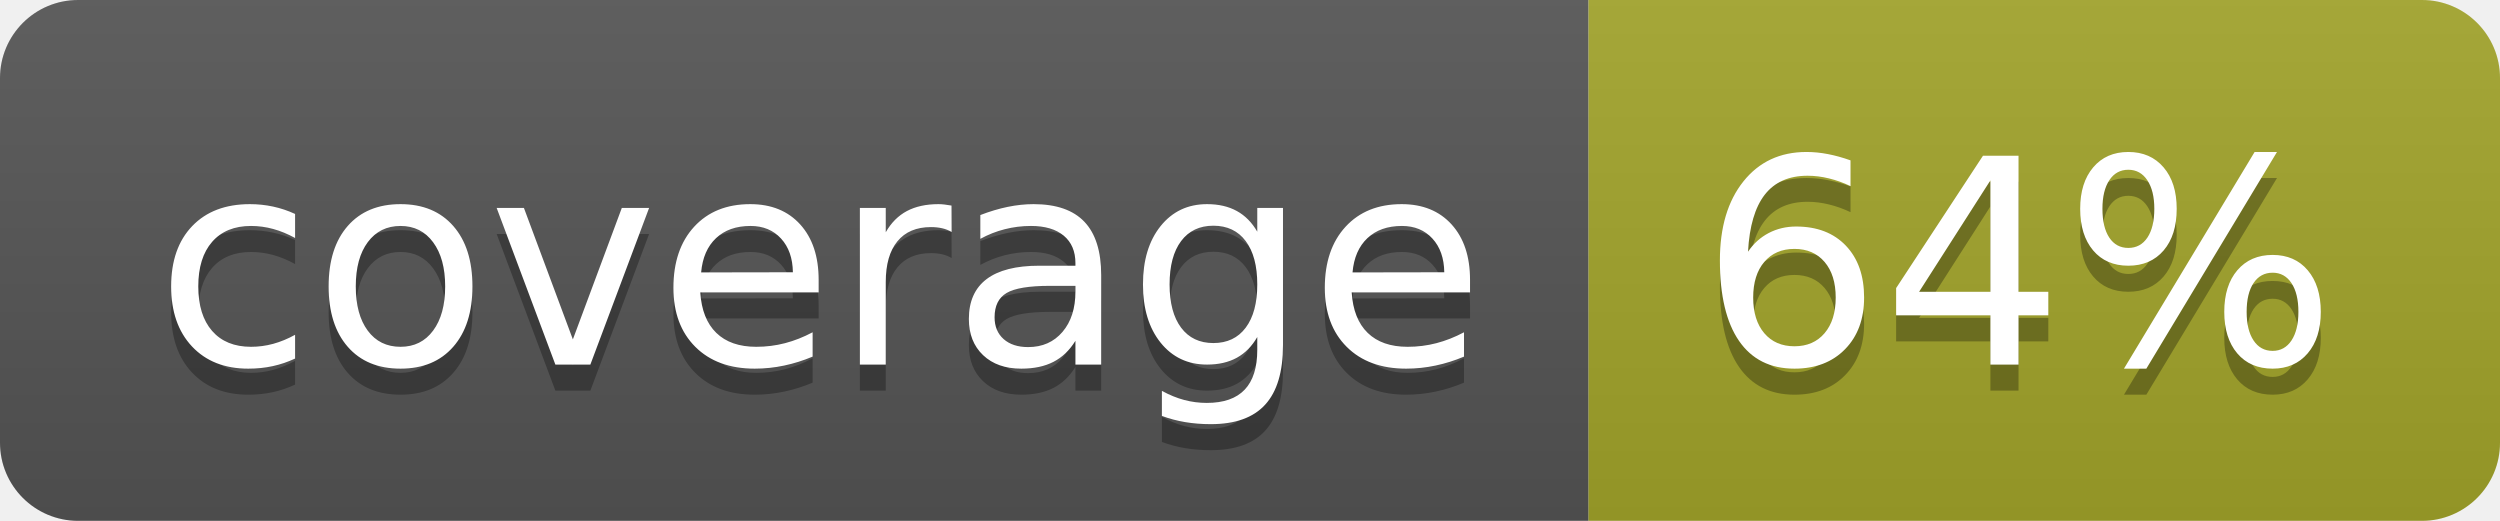
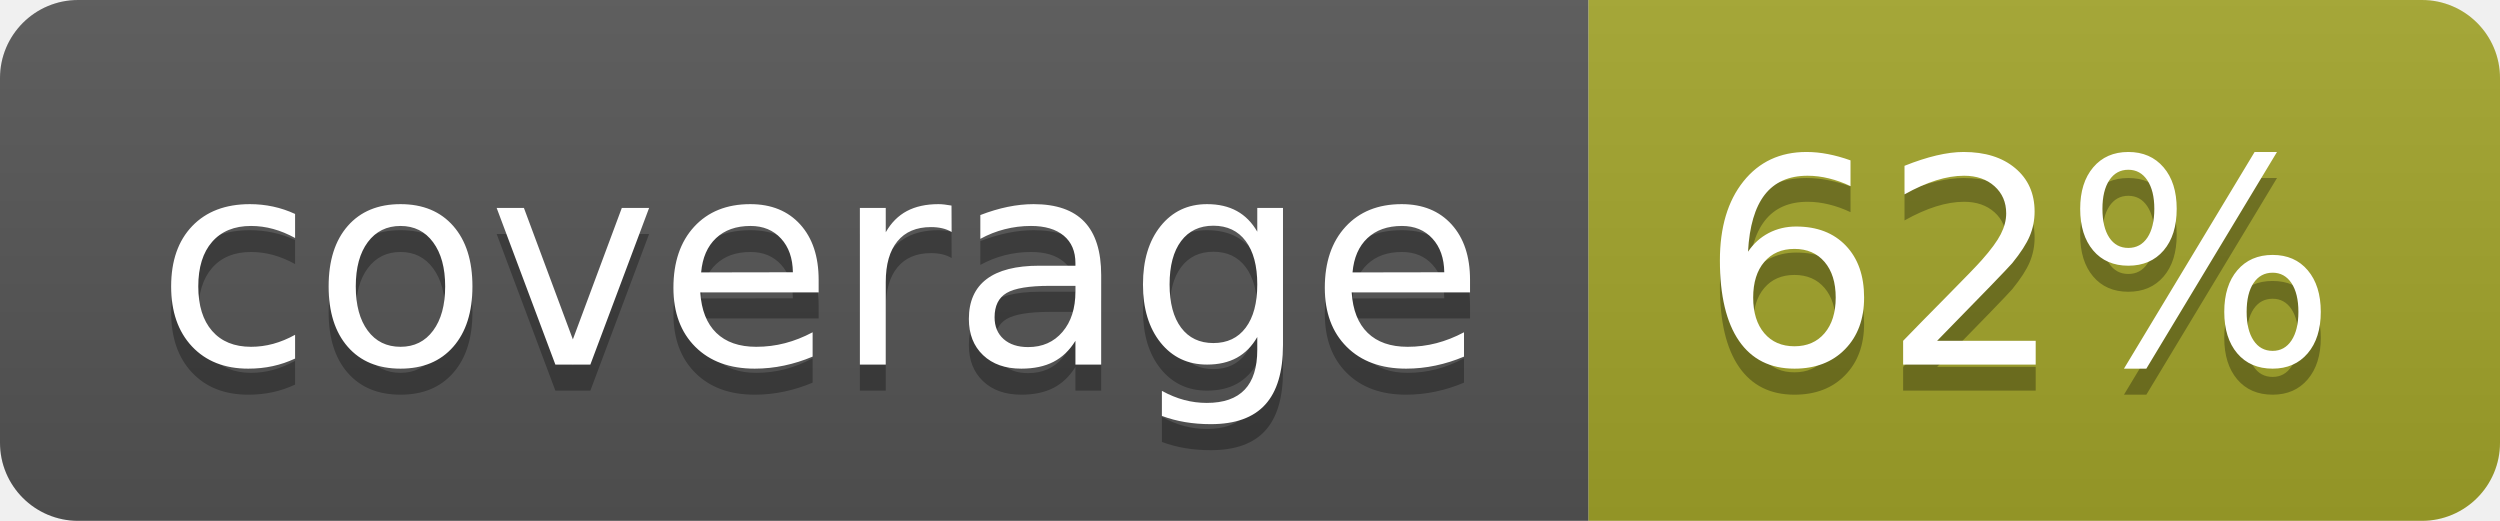
<svg xmlns="http://www.w3.org/2000/svg" width="96" height="20">
  <linearGradient id="b" x2="0" y2="100%">
    <stop offset="0" stop-color="#bbb" stop-opacity=".1" />
    <stop offset="1" stop-opacity=".1" />
  </linearGradient>
  <clipPath id="a">
    <rect width="96" height="20" rx="3" fill="#fff" />
  </clipPath>
  <g clip-path="url(#a)">
    <path fill="#555" d="M0 0h61v20H0z" />
    <path fill="#A3A52A" d="M61 0h35v20H61z" />
    <path fill="url(#b)" d="M0 0h96v20H0z" />
  </g>
  <g fill="#fff" text-anchor="middle" font-family="DejaVu Sans,Verdana,Geneva,sans-serif" font-size="110">
    <text x="315" y="150" fill="#010101" fill-opacity=".3" transform="scale(.1)" textLength="510">coverage</text>
    <text x="315" y="140" transform="scale(.1)" textLength="510">coverage</text>
-     <text x="775" y="150" fill="#010101" fill-opacity=".3" transform="scale(.1)" textLength="250">64%</text>
-     <text x="775" y="140" transform="scale(.1)" textLength="250">64%</text>
+     <text x="775" y="150" fill="#010101" fill-opacity=".3" transform="scale(.1)" textLength="250">62%</text>
+     <text x="775" y="140" transform="scale(.1)" textLength="250">62%</text>
  </g>
</svg>
